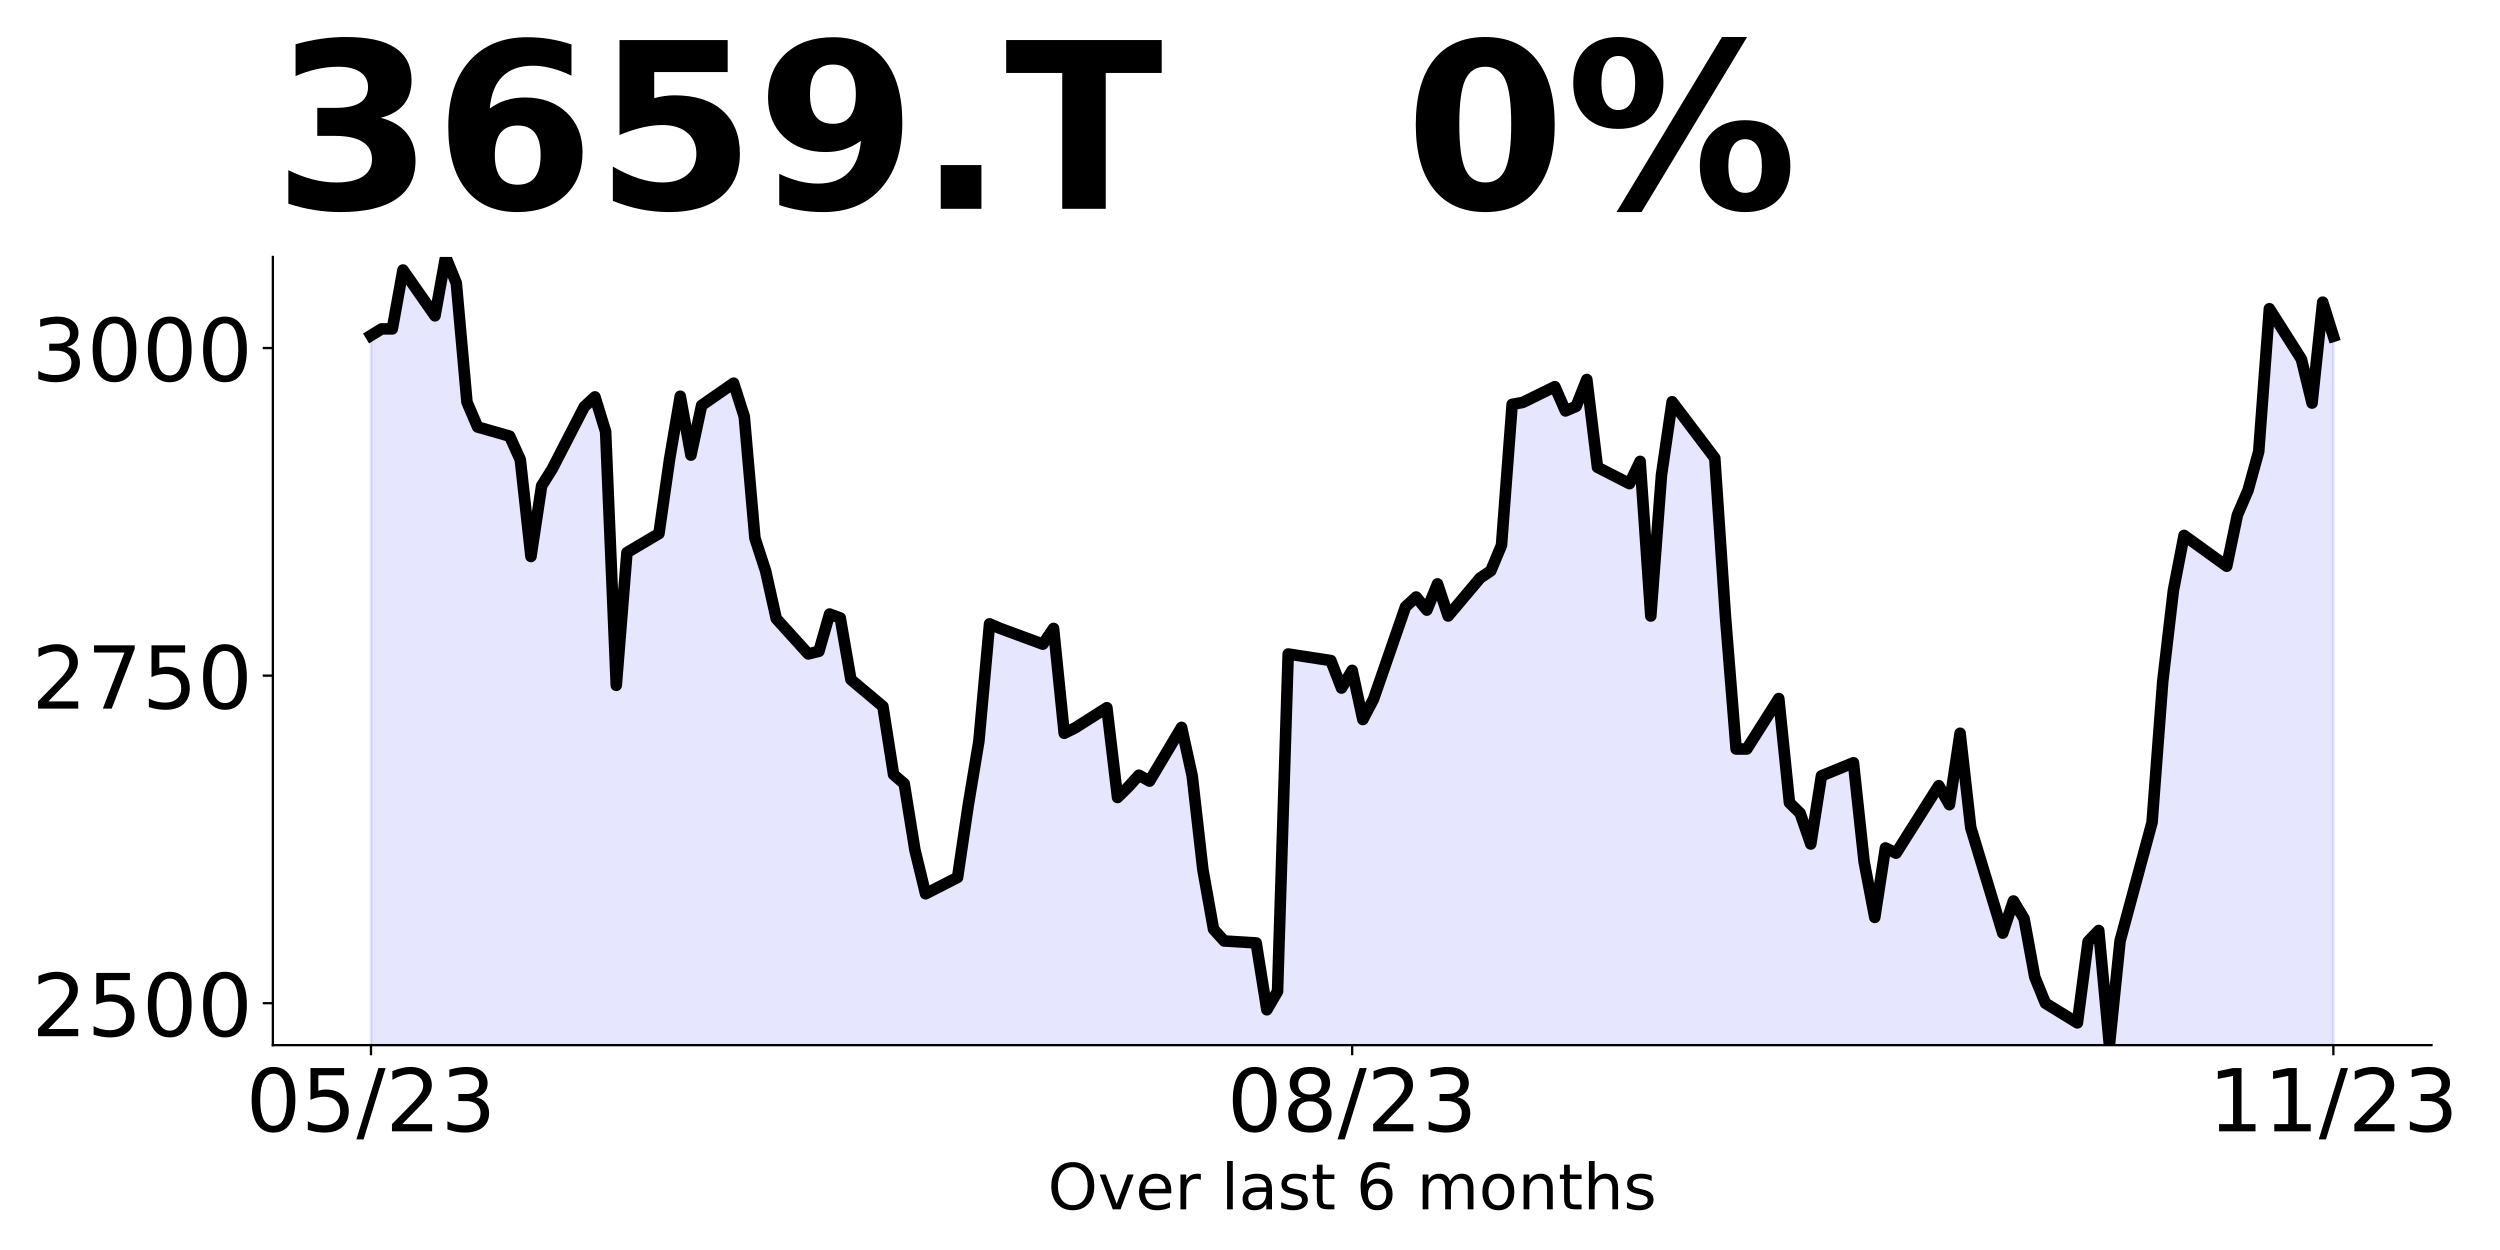
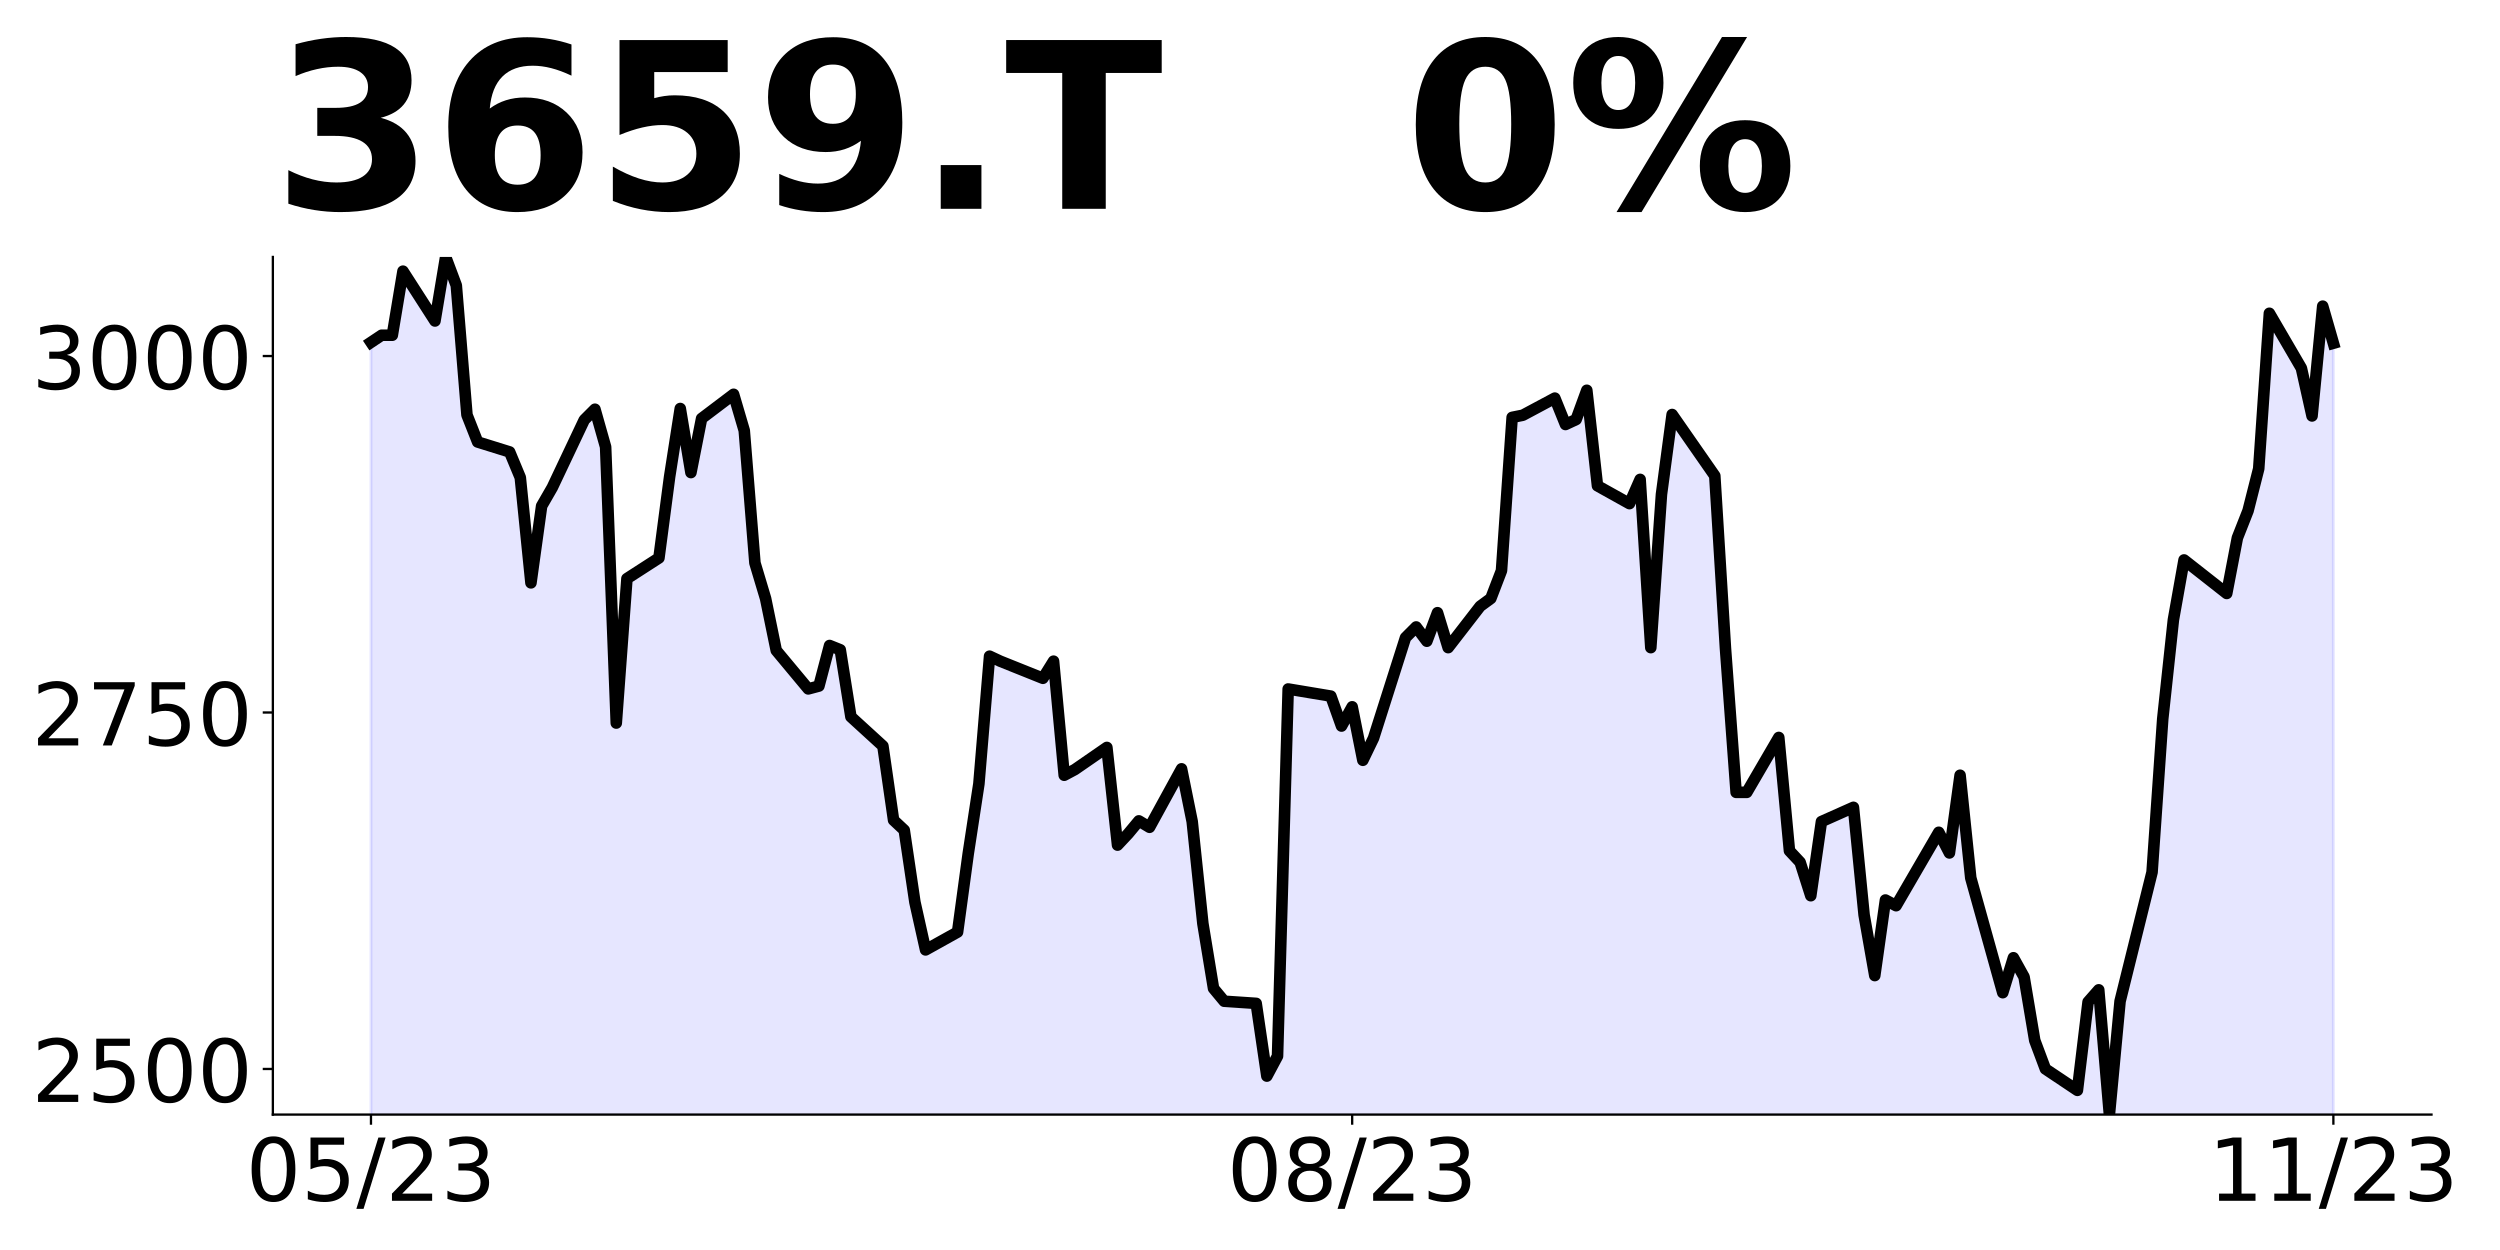
<svg xmlns="http://www.w3.org/2000/svg" xmlns:xlink="http://www.w3.org/1999/xlink" height="432pt" version="1.1" viewBox="0 0 864 432" width="864pt">
  <defs>
    <style type="text/css">
*{stroke-linecap:butt;stroke-linejoin:round;}
  </style>
  </defs>
  <g id="figure_1">
    <g id="patch_1">
      <path d="M 0 432  L 864 432  L 864 0  L 0 0  z " style="fill:none;" />
    </g>
    <g id="axes_1">
      <g id="patch_2">
-         <path d="M 94.3 361.2  L 840.324 361.2  L 840.324 88.8  L 94.3 88.8  z " style="fill:none;" />
+         <path d="M 94.3 385.2  L 840.324 385.2  L 840.324 88.8  L 94.3 88.8  z " style="fill:none;" />
      </g>
      <g id="PolyCollection_1">
-         <path clip-path="url(#p3d95341cd0)" d="M 128.21 1478.854  L 128.21 115.923  L 131.896 113.663  L 135.582 113.663  L 139.268 93.321  L 150.326 109.142  L 154.011 88.8  L 157.697 97.841  L 161.383 138.978  L 165.069 147.567  L 176.127 150.731  L 179.813 158.868  L 183.499 192.32  L 187.184 167.909  L 190.87 162.032  L 201.928 140.56  L 205.614 137.169  L 209.3 149.149  L 212.986 236.846  L 216.672 190.963  L 227.729 184.409  L 231.415 158.642  L 235.101 136.943  L 238.787 157.286  L 242.473 140.108  L 253.53 132.423  L 257.216 143.95  L 260.902 185.991  L 264.588 197.292  L 268.274 213.792  L 279.332 225.997  L 283.017 225.093  L 286.703 212.21  L 290.389 213.568  L 294.075 234.853  L 305.133 244.136  L 308.819 267.685  L 312.505 270.855  L 316.19 293.724  L 319.876 308.895  L 330.934 303.234  L 334.62 278.327  L 338.306 256.137  L 341.992 215.606  L 345.678 217.191  L 360.421 222.625  L 364.107 217.191  L 367.793 253.42  L 371.479 251.608  L 382.536 244.589  L 386.222 275.61  L 389.908 271.987  L 393.594 267.911  L 397.28 269.949  L 408.338 251.382  L 412.024 268.138  L 415.709 300.517  L 419.395 321.122  L 423.081 325.198  L 434.139 325.877  L 437.825 348.973  L 441.511 342.633  L 445.197 226.022  L 459.94 228.286  L 463.626 237.796  L 467.312 231.683  L 470.998 248.665  L 474.684 241.645  L 485.741 209.719  L 489.427 206.323  L 493.113 210.851  L 496.799 201.794  L 500.485 212.889  L 511.543 199.756  L 515.228 197.265  L 518.914 188.435  L 522.6 139.752  L 526.286 139.073  L 537.344 133.639  L 541.03 142.017  L 544.716 140.432  L 548.401 131.148  L 552.087 161.49  L 563.145 167.15  L 566.831 159.452  L 570.517 212.889  L 574.203 164.207  L 577.889 138.847  L 592.632 158.32  L 596.318 213.115  L 600.004 258.854  L 603.69 258.854  L 614.747 241.419  L 618.433 277.421  L 622.119 281.044  L 625.805 291.686  L 629.491 268.138  L 640.549 263.609  L 644.235 297.8  L 647.92 317.046  L 651.606 293.045  L 655.292 294.856  L 670.036 271.534  L 673.722 278.101  L 677.408 253.42  L 681.093 286.026  L 692.151 322.481  L 695.837 311.386  L 699.523 317.499  L 703.209 337.651  L 706.895 346.709  L 717.952 353.501  L 721.638 325.424  L 725.324 321.575  L 729.01 361.2  L 732.696 325.198  L 743.754 284.214  L 747.439 235.532  L 751.125 204.058  L 754.811 185.038  L 769.555 195.68  L 773.241 178.019  L 776.927 169.415  L 780.612 156.055  L 784.298 106.694  L 795.356 124.129  L 799.042 139.3  L 802.728 104.429  L 806.414 116.204  L 806.414 1478.854  L 806.414 1478.854  L 802.728 1478.854  L 799.042 1478.854  L 795.356 1478.854  L 784.298 1478.854  L 780.612 1478.854  L 776.927 1478.854  L 773.241 1478.854  L 769.555 1478.854  L 754.811 1478.854  L 751.125 1478.854  L 747.439 1478.854  L 743.754 1478.854  L 732.696 1478.854  L 729.01 1478.854  L 725.324 1478.854  L 721.638 1478.854  L 717.952 1478.854  L 706.895 1478.854  L 703.209 1478.854  L 699.523 1478.854  L 695.837 1478.854  L 692.151 1478.854  L 681.093 1478.854  L 677.408 1478.854  L 673.722 1478.854  L 670.036 1478.854  L 655.292 1478.854  L 651.606 1478.854  L 647.92 1478.854  L 644.235 1478.854  L 640.549 1478.854  L 629.491 1478.854  L 625.805 1478.854  L 622.119 1478.854  L 618.433 1478.854  L 614.747 1478.854  L 603.69 1478.854  L 600.004 1478.854  L 596.318 1478.854  L 592.632 1478.854  L 577.889 1478.854  L 574.203 1478.854  L 570.517 1478.854  L 566.831 1478.854  L 563.145 1478.854  L 552.087 1478.854  L 548.401 1478.854  L 544.716 1478.854  L 541.03 1478.854  L 537.344 1478.854  L 526.286 1478.854  L 522.6 1478.854  L 518.914 1478.854  L 515.228 1478.854  L 511.543 1478.854  L 500.485 1478.854  L 496.799 1478.854  L 493.113 1478.854  L 489.427 1478.854  L 485.741 1478.854  L 474.684 1478.854  L 470.998 1478.854  L 467.312 1478.854  L 463.626 1478.854  L 459.94 1478.854  L 445.197 1478.854  L 441.511 1478.854  L 437.825 1478.854  L 434.139 1478.854  L 423.081 1478.854  L 419.395 1478.854  L 415.709 1478.854  L 412.024 1478.854  L 408.338 1478.854  L 397.28 1478.854  L 393.594 1478.854  L 389.908 1478.854  L 386.222 1478.854  L 382.536 1478.854  L 371.479 1478.854  L 367.793 1478.854  L 364.107 1478.854  L 360.421 1478.854  L 345.678 1478.854  L 341.992 1478.854  L 338.306 1478.854  L 334.62 1478.854  L 330.934 1478.854  L 319.876 1478.854  L 316.19 1478.854  L 312.505 1478.854  L 308.819 1478.854  L 305.133 1478.854  L 294.075 1478.854  L 290.389 1478.854  L 286.703 1478.854  L 283.017 1478.854  L 279.332 1478.854  L 268.274 1478.854  L 264.588 1478.854  L 260.902 1478.854  L 257.216 1478.854  L 253.53 1478.854  L 242.473 1478.854  L 238.787 1478.854  L 235.101 1478.854  L 231.415 1478.854  L 227.729 1478.854  L 216.672 1478.854  L 212.986 1478.854  L 209.3 1478.854  L 205.614 1478.854  L 201.928 1478.854  L 190.87 1478.854  L 187.184 1478.854  L 183.499 1478.854  L 179.813 1478.854  L 176.127 1478.854  L 165.069 1478.854  L 161.383 1478.854  L 157.697 1478.854  L 154.011 1478.854  L 150.326 1478.854  L 139.268 1478.854  L 135.582 1478.854  L 131.896 1478.854  L 128.21 1478.854  z " style="fill:#0000ff;fill-opacity:0.1;stroke:#0000ff;stroke-opacity:0.1;" />
+         <path clip-path="url(#pf4537c1109)" d="M 128.21 1601.325  L 128.21 118.313  L 131.896 115.853  L 135.582 115.853  L 139.268 93.719  L 150.326 110.935  L 154.011 88.8  L 157.697 98.638  L 161.383 143.399  L 165.069 152.744  L 176.127 156.187  L 179.813 165.041  L 183.499 201.44  L 187.184 174.879  L 190.87 168.484  L 201.928 145.12  L 205.614 141.431  L 209.3 154.466  L 212.986 249.89  L 216.672 199.965  L 227.729 192.832  L 231.415 164.795  L 235.101 141.185  L 238.787 163.32  L 242.473 144.628  L 253.53 136.266  L 257.216 148.809  L 260.902 194.554  L 264.588 206.851  L 268.274 224.804  L 279.332 238.085  L 283.017 237.101  L 286.703 223.083  L 290.389 224.561  L 294.075 247.721  L 305.133 257.822  L 308.819 283.446  L 312.505 286.895  L 316.19 311.779  L 319.876 328.287  L 330.934 322.127  L 334.62 295.025  L 338.306 270.88  L 341.992 226.778  L 345.678 228.503  L 360.421 234.416  L 364.107 228.503  L 367.793 267.924  L 371.479 265.953  L 382.536 258.315  L 386.222 292.069  L 389.908 288.127  L 393.594 283.692  L 397.28 285.909  L 408.338 265.706  L 412.024 283.938  L 415.709 319.17  L 419.395 341.591  L 423.081 346.026  L 434.139 346.765  L 437.825 371.896  L 441.511 364.997  L 445.197 238.112  L 459.94 240.576  L 463.626 250.924  L 467.312 244.271  L 470.998 262.75  L 474.684 255.112  L 485.741 220.373  L 489.427 216.677  L 493.113 221.605  L 496.799 211.749  L 500.485 223.822  L 511.543 209.532  L 515.228 206.822  L 518.914 197.213  L 522.6 144.242  L 526.286 143.502  L 537.344 137.589  L 541.03 146.705  L 544.716 144.981  L 548.401 134.879  L 552.087 167.894  L 563.145 174.053  L 566.831 165.677  L 570.517 223.822  L 574.203 170.85  L 577.889 143.256  L 592.632 164.445  L 596.318 224.068  L 600.004 273.837  L 603.69 273.837  L 614.747 254.866  L 618.433 294.04  L 622.119 297.982  L 625.805 309.562  L 629.491 283.938  L 640.549 279.011  L 644.235 316.214  L 647.92 337.156  L 651.606 311.04  L 655.292 313.011  L 670.036 287.634  L 673.722 294.779  L 677.408 267.924  L 681.093 303.402  L 692.151 343.069  L 695.837 330.997  L 699.523 337.649  L 703.209 359.577  L 706.895 369.432  L 717.952 376.823  L 721.638 346.272  L 725.324 342.084  L 729.01 385.2  L 732.696 346.026  L 743.754 301.431  L 747.439 248.46  L 751.125 214.213  L 754.811 193.517  L 769.555 205.097  L 773.241 185.88  L 776.927 176.517  L 780.612 161.981  L 784.298 108.27  L 795.356 127.241  L 799.042 143.749  L 802.728 105.807  L 806.414 118.618  L 806.414 1601.325  L 806.414 1601.325  L 802.728 1601.325  L 799.042 1601.325  L 795.356 1601.325  L 784.298 1601.325  L 780.612 1601.325  L 776.927 1601.325  L 773.241 1601.325  L 769.555 1601.325  L 754.811 1601.325  L 751.125 1601.325  L 747.439 1601.325  L 743.754 1601.325  L 732.696 1601.325  L 729.01 1601.325  L 725.324 1601.325  L 721.638 1601.325  L 717.952 1601.325  L 706.895 1601.325  L 703.209 1601.325  L 699.523 1601.325  L 695.837 1601.325  L 692.151 1601.325  L 681.093 1601.325  L 677.408 1601.325  L 673.722 1601.325  L 670.036 1601.325  L 655.292 1601.325  L 651.606 1601.325  L 647.92 1601.325  L 644.235 1601.325  L 640.549 1601.325  L 629.491 1601.325  L 625.805 1601.325  L 622.119 1601.325  L 618.433 1601.325  L 614.747 1601.325  L 603.69 1601.325  L 600.004 1601.325  L 596.318 1601.325  L 592.632 1601.325  L 577.889 1601.325  L 574.203 1601.325  L 570.517 1601.325  L 566.831 1601.325  L 563.145 1601.325  L 552.087 1601.325  L 548.401 1601.325  L 544.716 1601.325  L 541.03 1601.325  L 537.344 1601.325  L 526.286 1601.325  L 522.6 1601.325  L 518.914 1601.325  L 515.228 1601.325  L 511.543 1601.325  L 500.485 1601.325  L 496.799 1601.325  L 493.113 1601.325  L 489.427 1601.325  L 485.741 1601.325  L 474.684 1601.325  L 470.998 1601.325  L 467.312 1601.325  L 463.626 1601.325  L 459.94 1601.325  L 445.197 1601.325  L 441.511 1601.325  L 437.825 1601.325  L 434.139 1601.325  L 423.081 1601.325  L 419.395 1601.325  L 415.709 1601.325  L 412.024 1601.325  L 408.338 1601.325  L 397.28 1601.325  L 393.594 1601.325  L 389.908 1601.325  L 386.222 1601.325  L 382.536 1601.325  L 371.479 1601.325  L 367.793 1601.325  L 364.107 1601.325  L 360.421 1601.325  L 345.678 1601.325  L 341.992 1601.325  L 338.306 1601.325  L 334.62 1601.325  L 330.934 1601.325  L 319.876 1601.325  L 316.19 1601.325  L 312.505 1601.325  L 308.819 1601.325  L 305.133 1601.325  L 294.075 1601.325  L 290.389 1601.325  L 286.703 1601.325  L 283.017 1601.325  L 279.332 1601.325  L 268.274 1601.325  L 264.588 1601.325  L 260.902 1601.325  L 257.216 1601.325  L 253.53 1601.325  L 242.473 1601.325  L 238.787 1601.325  L 235.101 1601.325  L 231.415 1601.325  L 227.729 1601.325  L 216.672 1601.325  L 212.986 1601.325  L 209.3 1601.325  L 205.614 1601.325  L 201.928 1601.325  L 190.87 1601.325  L 187.184 1601.325  L 183.499 1601.325  L 179.813 1601.325  L 176.127 1601.325  L 165.069 1601.325  L 161.383 1601.325  L 157.697 1601.325  L 154.011 1601.325  L 150.326 1601.325  L 139.268 1601.325  L 135.582 1601.325  L 131.896 1601.325  L 128.21 1601.325  z " style="fill:#0000ff;fill-opacity:0.1;stroke:#0000ff;stroke-opacity:0.1;" />
      </g>
      <g id="matplotlib.axis_1">
        <g id="xtick_1">
          <g id="line2d_1">
            <defs>
-               <path d="M 0 0  L 0 3.5  " id="m1c10819647" style="stroke:#000000;stroke-width:0.8;" />
+               <path d="M 0 0  L 0 3.5  " id="m9d2119309e" style="stroke:#000000;stroke-width:0.8;" />
            </defs>
            <g>
-               <use style="stroke:#000000;stroke-width:0.8;" x="128.21" xlink:href="#m1c10819647" y="361.2" />
+               <use style="stroke:#000000;stroke-width:0.8;" x="128.21" xlink:href="#m9d2119309e" y="385.2" />
            </g>
          </g>
          <g id="text_1">
            <defs>
              <path d="M 31.781 66.406  Q 24.172 66.406 20.328 58.906  Q 16.5 51.422 16.5 36.375  Q 16.5 21.391 20.328 13.891  Q 24.172 6.391 31.781 6.391  Q 39.453 6.391 43.281 13.891  Q 47.125 21.391 47.125 36.375  Q 47.125 51.422 43.281 58.906  Q 39.453 66.406 31.781 66.406  z M 31.781 74.219  Q 44.047 74.219 50.516 64.516  Q 56.984 54.828 56.984 36.375  Q 56.984 17.969 50.516 8.266  Q 44.047 -1.422 31.781 -1.422  Q 19.531 -1.422 13.062 8.266  Q 6.594 17.969 6.594 36.375  Q 6.594 54.828 13.062 64.516  Q 19.531 74.219 31.781 74.219  z " id="DejaVuSans-48" />
              <path d="M 10.797 72.906  L 49.516 72.906  L 49.516 64.594  L 19.828 64.594  L 19.828 46.734  Q 21.969 47.469 24.109 47.828  Q 26.266 48.188 28.422 48.188  Q 40.625 48.188 47.75 41.5  Q 54.891 34.812 54.891 23.391  Q 54.891 11.625 47.562 5.094  Q 40.234 -1.422 26.906 -1.422  Q 22.312 -1.422 17.547 -0.641  Q 12.797 0.141 7.719 1.703  L 7.719 11.625  Q 12.109 9.234 16.797 8.062  Q 21.484 6.891 26.703 6.891  Q 35.156 6.891 40.078 11.328  Q 45.016 15.766 45.016 23.391  Q 45.016 31 40.078 35.438  Q 35.156 39.891 26.703 39.891  Q 22.75 39.891 18.812 39.016  Q 14.891 38.141 10.797 36.281  z " id="DejaVuSans-53" />
              <path d="M 25.391 72.906  L 33.688 72.906  L 8.297 -9.281  L 0 -9.281  z " id="DejaVuSans-47" />
              <path d="M 19.188 8.297  L 53.609 8.297  L 53.609 0  L 7.328 0  L 7.328 8.297  Q 12.938 14.109 22.625 23.891  Q 32.328 33.688 34.812 36.531  Q 39.547 41.844 41.422 45.531  Q 43.312 49.219 43.312 52.781  Q 43.312 58.594 39.234 62.25  Q 35.156 65.922 28.609 65.922  Q 23.969 65.922 18.812 64.312  Q 13.672 62.703 7.812 59.422  L 7.812 69.391  Q 13.766 71.781 18.938 73  Q 24.125 74.219 28.422 74.219  Q 39.75 74.219 46.484 68.547  Q 53.219 62.891 53.219 53.422  Q 53.219 48.922 51.531 44.891  Q 49.859 40.875 45.406 35.406  Q 44.188 33.984 37.641 27.219  Q 31.109 20.453 19.188 8.297  z " id="DejaVuSans-50" />
              <path d="M 40.578 39.312  Q 47.656 37.797 51.625 33  Q 55.609 28.219 55.609 21.188  Q 55.609 10.406 48.188 4.484  Q 40.766 -1.422 27.094 -1.422  Q 22.516 -1.422 17.656 -0.516  Q 12.797 0.391 7.625 2.203  L 7.625 11.719  Q 11.719 9.328 16.594 8.109  Q 21.484 6.891 26.812 6.891  Q 36.078 6.891 40.938 10.547  Q 45.797 14.203 45.797 21.188  Q 45.797 27.641 41.281 31.266  Q 36.766 34.906 28.719 34.906  L 20.219 34.906  L 20.219 43.016  L 29.109 43.016  Q 36.375 43.016 40.234 45.922  Q 44.094 48.828 44.094 54.297  Q 44.094 59.906 40.109 62.906  Q 36.141 65.922 28.719 65.922  Q 24.656 65.922 20.016 65.031  Q 15.375 64.156 9.812 62.312  L 9.812 71.094  Q 15.438 72.656 20.344 73.438  Q 25.25 74.219 29.594 74.219  Q 40.828 74.219 47.359 69.109  Q 53.906 64.016 53.906 55.328  Q 53.906 49.266 50.438 45.094  Q 46.969 40.922 40.578 39.312  z " id="DejaVuSans-51" />
            </defs>
-             <g transform="translate(84.98205 390.9953)scale(0.3 -0.3)">
+             <g transform="translate(84.98205 414.9953)scale(0.3 -0.3)">
              <use xlink:href="#DejaVuSans-48" />
              <use x="63.623" xlink:href="#DejaVuSans-53" />
              <use x="127.246" xlink:href="#DejaVuSans-47" />
              <use x="160.938" xlink:href="#DejaVuSans-50" />
              <use x="224.561" xlink:href="#DejaVuSans-51" />
            </g>
          </g>
        </g>
        <g id="xtick_2">
          <g id="line2d_2">
            <g>
-               <use style="stroke:#000000;stroke-width:0.8;" x="467.312" xlink:href="#m1c10819647" y="361.2" />
+               <use style="stroke:#000000;stroke-width:0.8;" x="467.312" xlink:href="#m9d2119309e" y="385.2" />
            </g>
          </g>
          <g id="text_2">
            <defs>
              <path d="M 31.781 34.625  Q 24.75 34.625 20.719 30.859  Q 16.703 27.094 16.703 20.516  Q 16.703 13.922 20.719 10.156  Q 24.75 6.391 31.781 6.391  Q 38.812 6.391 42.859 10.172  Q 46.922 13.969 46.922 20.516  Q 46.922 27.094 42.891 30.859  Q 38.875 34.625 31.781 34.625  z M 21.922 38.812  Q 15.578 40.375 12.031 44.719  Q 8.5 49.078 8.5 55.328  Q 8.5 64.062 14.719 69.141  Q 20.953 74.219 31.781 74.219  Q 42.672 74.219 48.875 69.141  Q 55.078 64.062 55.078 55.328  Q 55.078 49.078 51.531 44.719  Q 48 40.375 41.703 38.812  Q 48.828 37.156 52.797 32.312  Q 56.781 27.484 56.781 20.516  Q 56.781 9.906 50.312 4.234  Q 43.844 -1.422 31.781 -1.422  Q 19.734 -1.422 13.25 4.234  Q 6.781 9.906 6.781 20.516  Q 6.781 27.484 10.781 32.312  Q 14.797 37.156 21.922 38.812  z M 18.312 54.391  Q 18.312 48.734 21.844 45.562  Q 25.391 42.391 31.781 42.391  Q 38.141 42.391 41.719 45.562  Q 45.312 48.734 45.312 54.391  Q 45.312 60.062 41.719 63.234  Q 38.141 66.406 31.781 66.406  Q 25.391 66.406 21.844 63.234  Q 18.312 60.062 18.312 54.391  z " id="DejaVuSans-56" />
            </defs>
-             <g transform="translate(424.0838 390.9953)scale(0.3 -0.3)">
+             <g transform="translate(424.0838 414.9953)scale(0.3 -0.3)">
              <use xlink:href="#DejaVuSans-48" />
              <use x="63.623" xlink:href="#DejaVuSans-56" />
              <use x="127.246" xlink:href="#DejaVuSans-47" />
              <use x="160.938" xlink:href="#DejaVuSans-50" />
              <use x="224.561" xlink:href="#DejaVuSans-51" />
            </g>
          </g>
        </g>
        <g id="xtick_3">
          <g id="line2d_3">
            <g>
-               <use style="stroke:#000000;stroke-width:0.8;" x="806.414" xlink:href="#m1c10819647" y="361.2" />
+               <use style="stroke:#000000;stroke-width:0.8;" x="806.414" xlink:href="#m9d2119309e" y="385.2" />
            </g>
          </g>
          <g id="text_3">
            <defs>
              <path d="M 12.406 8.297  L 28.516 8.297  L 28.516 63.922  L 10.984 60.406  L 10.984 69.391  L 28.422 72.906  L 38.281 72.906  L 38.281 8.297  L 54.391 8.297  L 54.391 0  L 12.406 0  z " id="DejaVuSans-49" />
            </defs>
-             <g transform="translate(763.1856 390.9953)scale(0.3 -0.3)">
+             <g transform="translate(763.1856 414.9953)scale(0.3 -0.3)">
              <use xlink:href="#DejaVuSans-49" />
              <use x="63.623" xlink:href="#DejaVuSans-49" />
              <use x="127.246" xlink:href="#DejaVuSans-47" />
              <use x="160.938" xlink:href="#DejaVuSans-50" />
              <use x="224.561" xlink:href="#DejaVuSans-51" />
            </g>
          </g>
        </g>
-         <g id="text_4">
-           <defs>
-             <path d="M 39.406 66.219  Q 28.656 66.219 22.328 58.203  Q 16.016 50.203 16.016 36.375  Q 16.016 22.609 22.328 14.594  Q 28.656 6.594 39.406 6.594  Q 50.141 6.594 56.422 14.594  Q 62.703 22.609 62.703 36.375  Q 62.703 50.203 56.422 58.203  Q 50.141 66.219 39.406 66.219  z M 39.406 74.219  Q 54.734 74.219 63.906 63.938  Q 73.094 53.656 73.094 36.375  Q 73.094 19.141 63.906 8.859  Q 54.734 -1.422 39.406 -1.422  Q 24.031 -1.422 14.812 8.828  Q 5.609 19.094 5.609 36.375  Q 5.609 53.656 14.812 63.938  Q 24.031 74.219 39.406 74.219  z " id="DejaVuSans-79" />
-             <path d="M 2.984 54.688  L 12.5 54.688  L 29.594 8.797  L 46.688 54.688  L 56.203 54.688  L 35.688 0  L 23.484 0  z " id="DejaVuSans-118" />
-             <path d="M 56.203 29.594  L 56.203 25.203  L 14.891 25.203  Q 15.484 15.922 20.484 11.062  Q 25.484 6.203 34.422 6.203  Q 39.594 6.203 44.453 7.469  Q 49.312 8.734 54.109 11.281  L 54.109 2.781  Q 49.266 0.734 44.188 -0.344  Q 39.109 -1.422 33.891 -1.422  Q 20.797 -1.422 13.156 6.188  Q 5.516 13.812 5.516 26.812  Q 5.516 40.234 12.766 48.109  Q 20.016 56 32.328 56  Q 43.359 56 49.781 48.891  Q 56.203 41.797 56.203 29.594  z M 47.219 32.234  Q 47.125 39.594 43.094 43.984  Q 39.062 48.391 32.422 48.391  Q 24.906 48.391 20.391 44.141  Q 15.875 39.891 15.188 32.172  z " id="DejaVuSans-101" />
-             <path d="M 41.109 46.297  Q 39.594 47.172 37.812 47.578  Q 36.031 48 33.891 48  Q 26.266 48 22.188 43.047  Q 18.109 38.094 18.109 28.812  L 18.109 0  L 9.078 0  L 9.078 54.688  L 18.109 54.688  L 18.109 46.188  Q 20.953 51.172 25.484 53.578  Q 30.031 56 36.531 56  Q 37.453 56 38.578 55.875  Q 39.703 55.766 41.062 55.516  z " id="DejaVuSans-114" />
-             <path id="DejaVuSans-32" />
-             <path d="M 9.422 75.984  L 18.406 75.984  L 18.406 0  L 9.422 0  z " id="DejaVuSans-108" />
-             <path d="M 34.281 27.484  Q 23.391 27.484 19.188 25  Q 14.984 22.516 14.984 16.5  Q 14.984 11.719 18.141 8.906  Q 21.297 6.109 26.703 6.109  Q 34.188 6.109 38.703 11.406  Q 43.219 16.703 43.219 25.484  L 43.219 27.484  z M 52.203 31.203  L 52.203 0  L 43.219 0  L 43.219 8.297  Q 40.141 3.328 35.547 0.953  Q 30.953 -1.422 24.312 -1.422  Q 15.922 -1.422 10.953 3.297  Q 6 8.016 6 15.922  Q 6 25.141 12.172 29.828  Q 18.359 34.516 30.609 34.516  L 43.219 34.516  L 43.219 35.406  Q 43.219 41.609 39.141 45  Q 35.062 48.391 27.688 48.391  Q 23 48.391 18.547 47.266  Q 14.109 46.141 10.016 43.891  L 10.016 52.203  Q 14.938 54.109 19.578 55.047  Q 24.219 56 28.609 56  Q 40.484 56 46.344 49.844  Q 52.203 43.703 52.203 31.203  z " id="DejaVuSans-97" />
-             <path d="M 44.281 53.078  L 44.281 44.578  Q 40.484 46.531 36.375 47.5  Q 32.281 48.484 27.875 48.484  Q 21.188 48.484 17.844 46.438  Q 14.5 44.391 14.5 40.281  Q 14.5 37.156 16.891 35.375  Q 19.281 33.594 26.516 31.984  L 29.594 31.297  Q 39.156 29.25 43.188 25.516  Q 47.219 21.781 47.219 15.094  Q 47.219 7.469 41.188 3.016  Q 35.156 -1.422 24.609 -1.422  Q 20.219 -1.422 15.453 -0.562  Q 10.688 0.297 5.422 2  L 5.422 11.281  Q 10.406 8.688 15.234 7.391  Q 20.062 6.109 24.812 6.109  Q 31.156 6.109 34.562 8.281  Q 37.984 10.453 37.984 14.406  Q 37.984 18.062 35.516 20.016  Q 33.062 21.969 24.703 23.781  L 21.578 24.516  Q 13.234 26.266 9.516 29.906  Q 5.812 33.547 5.812 39.891  Q 5.812 47.609 11.281 51.797  Q 16.75 56 26.812 56  Q 31.781 56 36.172 55.266  Q 40.578 54.547 44.281 53.078  z " id="DejaVuSans-115" />
-             <path d="M 18.312 70.219  L 18.312 54.688  L 36.812 54.688  L 36.812 47.703  L 18.312 47.703  L 18.312 18.016  Q 18.312 11.328 20.141 9.422  Q 21.969 7.516 27.594 7.516  L 36.812 7.516  L 36.812 0  L 27.594 0  Q 17.188 0 13.234 3.875  Q 9.281 7.766 9.281 18.016  L 9.281 47.703  L 2.688 47.703  L 2.688 54.688  L 9.281 54.688  L 9.281 70.219  z " id="DejaVuSans-116" />
-             <path d="M 33.016 40.375  Q 26.375 40.375 22.484 35.828  Q 18.609 31.297 18.609 23.391  Q 18.609 15.531 22.484 10.953  Q 26.375 6.391 33.016 6.391  Q 39.656 6.391 43.531 10.953  Q 47.406 15.531 47.406 23.391  Q 47.406 31.297 43.531 35.828  Q 39.656 40.375 33.016 40.375  z M 52.594 71.297  L 52.594 62.312  Q 48.875 64.062 45.094 64.984  Q 41.312 65.922 37.594 65.922  Q 27.828 65.922 22.672 59.328  Q 17.531 52.734 16.797 39.406  Q 19.672 43.656 24.016 45.922  Q 28.375 48.188 33.594 48.188  Q 44.578 48.188 50.953 41.516  Q 57.328 34.859 57.328 23.391  Q 57.328 12.156 50.688 5.359  Q 44.047 -1.422 33.016 -1.422  Q 20.359 -1.422 13.672 8.266  Q 6.984 17.969 6.984 36.375  Q 6.984 53.656 15.188 63.938  Q 23.391 74.219 37.203 74.219  Q 40.922 74.219 44.703 73.484  Q 48.484 72.75 52.594 71.297  z " id="DejaVuSans-54" />
-             <path d="M 52 44.188  Q 55.375 50.25 60.062 53.125  Q 64.75 56 71.094 56  Q 79.641 56 84.281 50.016  Q 88.922 44.047 88.922 33.016  L 88.922 0  L 79.891 0  L 79.891 32.719  Q 79.891 40.578 77.094 44.375  Q 74.312 48.188 68.609 48.188  Q 61.625 48.188 57.562 43.547  Q 53.516 38.922 53.516 30.906  L 53.516 0  L 44.484 0  L 44.484 32.719  Q 44.484 40.625 41.703 44.406  Q 38.922 48.188 33.109 48.188  Q 26.219 48.188 22.156 43.531  Q 18.109 38.875 18.109 30.906  L 18.109 0  L 9.078 0  L 9.078 54.688  L 18.109 54.688  L 18.109 46.188  Q 21.188 51.219 25.484 53.609  Q 29.781 56 35.688 56  Q 41.656 56 45.828 52.969  Q 50 49.953 52 44.188  z " id="DejaVuSans-109" />
-             <path d="M 30.609 48.391  Q 23.391 48.391 19.188 42.75  Q 14.984 37.109 14.984 27.297  Q 14.984 17.484 19.156 11.844  Q 23.344 6.203 30.609 6.203  Q 37.797 6.203 41.984 11.859  Q 46.188 17.531 46.188 27.297  Q 46.188 37.016 41.984 42.703  Q 37.797 48.391 30.609 48.391  z M 30.609 56  Q 42.328 56 49.016 48.375  Q 55.719 40.766 55.719 27.297  Q 55.719 13.875 49.016 6.219  Q 42.328 -1.422 30.609 -1.422  Q 18.844 -1.422 12.172 6.219  Q 5.516 13.875 5.516 27.297  Q 5.516 40.766 12.172 48.375  Q 18.844 56 30.609 56  z " id="DejaVuSans-111" />
-             <path d="M 54.891 33.016  L 54.891 0  L 45.906 0  L 45.906 32.719  Q 45.906 40.484 42.875 44.328  Q 39.844 48.188 33.797 48.188  Q 26.516 48.188 22.312 43.547  Q 18.109 38.922 18.109 30.906  L 18.109 0  L 9.078 0  L 9.078 54.688  L 18.109 54.688  L 18.109 46.188  Q 21.344 51.125 25.703 53.562  Q 30.078 56 35.797 56  Q 45.219 56 50.047 50.172  Q 54.891 44.344 54.891 33.016  z " id="DejaVuSans-110" />
-             <path d="M 54.891 33.016  L 54.891 0  L 45.906 0  L 45.906 32.719  Q 45.906 40.484 42.875 44.328  Q 39.844 48.188 33.797 48.188  Q 26.516 48.188 22.312 43.547  Q 18.109 38.922 18.109 30.906  L 18.109 0  L 9.078 0  L 9.078 75.984  L 18.109 75.984  L 18.109 46.188  Q 21.344 51.125 25.703 53.562  Q 30.078 56 35.797 56  Q 45.219 56 50.047 50.172  Q 54.891 44.344 54.891 33.016  z " id="DejaVuSans-104" />
-           </defs>
-           <g transform="translate(362.0952 417.9509)scale(0.22 -0.22)">
-             <use xlink:href="#DejaVuSans-79" />
-             <use x="78.711" xlink:href="#DejaVuSans-118" />
-             <use x="137.891" xlink:href="#DejaVuSans-101" />
-             <use x="199.414" xlink:href="#DejaVuSans-114" />
-             <use x="240.527" xlink:href="#DejaVuSans-32" />
-             <use x="272.314" xlink:href="#DejaVuSans-108" />
-             <use x="300.098" xlink:href="#DejaVuSans-97" />
-             <use x="361.377" xlink:href="#DejaVuSans-115" />
-             <use x="413.477" xlink:href="#DejaVuSans-116" />
-             <use x="452.686" xlink:href="#DejaVuSans-32" />
-             <use x="484.473" xlink:href="#DejaVuSans-54" />
-             <use x="548.096" xlink:href="#DejaVuSans-32" />
-             <use x="579.883" xlink:href="#DejaVuSans-109" />
-             <use x="677.295" xlink:href="#DejaVuSans-111" />
-             <use x="738.477" xlink:href="#DejaVuSans-110" />
-             <use x="801.855" xlink:href="#DejaVuSans-116" />
-             <use x="841.064" xlink:href="#DejaVuSans-104" />
-             <use x="904.443" xlink:href="#DejaVuSans-115" />
-           </g>
-         </g>
      </g>
      <g id="matplotlib.axis_2">
        <g id="ytick_1">
          <g id="line2d_4">
            <defs>
-               <path d="M 0 0  L -3.5 0  " id="m7a71684503" style="stroke:#000000;stroke-width:0.8;" />
+               <path d="M 0 0  L -3.5 0  " id="m89e4df38c0" style="stroke:#000000;stroke-width:0.8;" />
            </defs>
            <g>
-               <use style="stroke:#000000;stroke-width:0.8;" x="94.3" xlink:href="#m7a71684503" y="346.709" />
+               <use style="stroke:#000000;stroke-width:0.8;" x="94.3" xlink:href="#m89e4df38c0" y="369.432" />
            </g>
          </g>
-           <g id="text_5">
-             <g transform="translate(10.95 358.1062)scale(0.3 -0.3)">
+           <g id="text_4">
+             <g transform="translate(10.95 380.8294)scale(0.3 -0.3)">
              <use xlink:href="#DejaVuSans-50" />
              <use x="63.623" xlink:href="#DejaVuSans-53" />
              <use x="127.246" xlink:href="#DejaVuSans-48" />
              <use x="190.869" xlink:href="#DejaVuSans-48" />
            </g>
          </g>
        </g>
        <g id="ytick_2">
          <g id="line2d_5">
            <g>
-               <use style="stroke:#000000;stroke-width:0.8;" x="94.3" xlink:href="#m7a71684503" y="233.494" />
+               <use style="stroke:#000000;stroke-width:0.8;" x="94.3" xlink:href="#m89e4df38c0" y="246.242" />
            </g>
          </g>
-           <g id="text_6">
+           <g id="text_5">
            <defs>
              <path d="M 8.203 72.906  L 55.078 72.906  L 55.078 68.703  L 28.609 0  L 18.312 0  L 43.219 64.594  L 8.203 64.594  z " id="DejaVuSans-55" />
            </defs>
-             <g transform="translate(10.95 244.8917)scale(0.3 -0.3)">
+             <g transform="translate(10.95 257.64)scale(0.3 -0.3)">
              <use xlink:href="#DejaVuSans-50" />
              <use x="63.623" xlink:href="#DejaVuSans-55" />
              <use x="127.246" xlink:href="#DejaVuSans-53" />
              <use x="190.869" xlink:href="#DejaVuSans-48" />
            </g>
          </g>
        </g>
        <g id="ytick_3">
          <g id="line2d_6">
            <g>
-               <use style="stroke:#000000;stroke-width:0.8;" x="94.3" xlink:href="#m7a71684503" y="120.279" />
+               <use style="stroke:#000000;stroke-width:0.8;" x="94.3" xlink:href="#m89e4df38c0" y="123.053" />
            </g>
          </g>
-           <g id="text_7">
-             <g transform="translate(10.95 131.6772)scale(0.3 -0.3)">
+           <g id="text_6">
+             <g transform="translate(10.95 134.4507)scale(0.3 -0.3)">
              <use xlink:href="#DejaVuSans-51" />
              <use x="63.623" xlink:href="#DejaVuSans-48" />
              <use x="127.246" xlink:href="#DejaVuSans-48" />
              <use x="190.869" xlink:href="#DejaVuSans-48" />
            </g>
          </g>
        </g>
      </g>
      <g id="line2d_7">
-         <path clip-path="url(#p3d95341cd0)" d="M 128.21 115.923  L 131.896 113.663  L 135.582 113.663  L 139.268 93.321  L 150.326 109.142  L 154.011 88.8  L 157.697 97.841  L 161.383 138.978  L 165.069 147.567  L 176.127 150.731  L 179.813 158.868  L 183.499 192.32  L 187.184 167.909  L 190.87 162.032  L 201.928 140.56  L 205.614 137.169  L 209.3 149.149  L 212.986 236.846  L 216.672 190.963  L 227.729 184.409  L 231.415 158.642  L 235.101 136.943  L 238.787 157.286  L 242.473 140.108  L 253.53 132.423  L 257.216 143.95  L 260.902 185.991  L 264.588 197.292  L 268.274 213.792  L 279.332 225.997  L 283.017 225.093  L 286.703 212.21  L 290.389 213.568  L 294.075 234.853  L 305.133 244.136  L 308.819 267.685  L 312.505 270.855  L 316.19 293.724  L 319.876 308.895  L 330.934 303.234  L 334.62 278.327  L 338.306 256.137  L 341.992 215.606  L 345.678 217.191  L 360.421 222.625  L 364.107 217.191  L 367.793 253.42  L 371.479 251.608  L 382.536 244.589  L 386.222 275.61  L 389.908 271.987  L 393.594 267.911  L 397.28 269.949  L 408.338 251.382  L 412.024 268.138  L 415.709 300.517  L 419.395 321.122  L 423.081 325.198  L 434.139 325.877  L 437.825 348.973  L 441.511 342.633  L 445.197 226.022  L 459.94 228.286  L 463.626 237.796  L 467.312 231.683  L 470.998 248.665  L 474.684 241.645  L 485.741 209.719  L 489.427 206.323  L 493.113 210.851  L 496.799 201.794  L 500.485 212.889  L 511.543 199.756  L 515.228 197.265  L 518.914 188.435  L 522.6 139.752  L 526.286 139.073  L 537.344 133.639  L 541.03 142.017  L 544.716 140.432  L 548.401 131.148  L 552.087 161.49  L 563.145 167.15  L 566.831 159.452  L 570.517 212.889  L 574.203 164.207  L 577.889 138.847  L 592.632 158.32  L 596.318 213.115  L 600.004 258.854  L 603.69 258.854  L 614.747 241.419  L 618.433 277.421  L 622.119 281.044  L 625.805 291.686  L 629.491 268.138  L 640.549 263.609  L 644.235 297.8  L 647.92 317.046  L 651.606 293.045  L 655.292 294.856  L 670.036 271.534  L 673.722 278.101  L 677.408 253.42  L 681.093 286.026  L 692.151 322.481  L 695.837 311.386  L 699.523 317.499  L 703.209 337.651  L 706.895 346.709  L 717.952 353.501  L 721.638 325.424  L 725.324 321.575  L 729.01 361.2  L 732.696 325.198  L 743.754 284.214  L 747.439 235.532  L 751.125 204.058  L 754.811 185.038  L 769.555 195.68  L 773.241 178.019  L 776.927 169.415  L 780.612 156.055  L 784.298 106.694  L 795.356 124.129  L 799.042 139.3  L 802.728 104.429  L 806.414 116.204  L 806.414 116.204  " style="fill:none;stroke:#000000;stroke-linecap:square;stroke-width:4;" />
+         <path clip-path="url(#pf4537c1109)" d="M 128.21 118.313  L 131.896 115.853  L 135.582 115.853  L 139.268 93.719  L 150.326 110.935  L 154.011 88.8  L 157.697 98.638  L 161.383 143.399  L 165.069 152.744  L 176.127 156.187  L 179.813 165.041  L 183.499 201.44  L 187.184 174.879  L 190.87 168.484  L 201.928 145.12  L 205.614 141.431  L 209.3 154.466  L 212.986 249.89  L 216.672 199.965  L 227.729 192.832  L 231.415 164.795  L 235.101 141.185  L 238.787 163.32  L 242.473 144.628  L 253.53 136.266  L 257.216 148.809  L 260.902 194.554  L 264.588 206.851  L 268.274 224.804  L 279.332 238.085  L 283.017 237.101  L 286.703 223.083  L 290.389 224.561  L 294.075 247.721  L 305.133 257.822  L 308.819 283.446  L 312.505 286.895  L 316.19 311.779  L 319.876 328.287  L 330.934 322.127  L 334.62 295.025  L 338.306 270.88  L 341.992 226.778  L 345.678 228.503  L 360.421 234.416  L 364.107 228.503  L 367.793 267.924  L 371.479 265.953  L 382.536 258.315  L 386.222 292.069  L 389.908 288.127  L 393.594 283.692  L 397.28 285.909  L 408.338 265.706  L 412.024 283.938  L 415.709 319.17  L 419.395 341.591  L 423.081 346.026  L 434.139 346.765  L 437.825 371.896  L 441.511 364.997  L 445.197 238.112  L 459.94 240.576  L 463.626 250.924  L 467.312 244.271  L 470.998 262.75  L 474.684 255.112  L 485.741 220.373  L 489.427 216.677  L 493.113 221.605  L 496.799 211.749  L 500.485 223.822  L 511.543 209.532  L 515.228 206.822  L 518.914 197.213  L 522.6 144.242  L 526.286 143.502  L 537.344 137.589  L 541.03 146.705  L 544.716 144.981  L 548.401 134.879  L 552.087 167.894  L 563.145 174.053  L 566.831 165.677  L 570.517 223.822  L 574.203 170.85  L 577.889 143.256  L 592.632 164.445  L 596.318 224.068  L 600.004 273.837  L 603.69 273.837  L 614.747 254.866  L 618.433 294.04  L 622.119 297.982  L 625.805 309.562  L 629.491 283.938  L 640.549 279.011  L 644.235 316.214  L 647.92 337.156  L 651.606 311.04  L 655.292 313.011  L 670.036 287.634  L 673.722 294.779  L 677.408 267.924  L 681.093 303.402  L 692.151 343.069  L 695.837 330.997  L 699.523 337.649  L 703.209 359.577  L 706.895 369.432  L 717.952 376.823  L 721.638 346.272  L 725.324 342.084  L 729.01 385.2  L 732.696 346.026  L 743.754 301.431  L 747.439 248.46  L 751.125 214.213  L 754.811 193.517  L 769.555 205.097  L 773.241 185.88  L 776.927 176.517  L 780.612 161.981  L 784.298 108.27  L 795.356 127.241  L 799.042 143.749  L 802.728 105.807  L 806.414 118.618  L 806.414 118.618  " style="fill:none;stroke:#000000;stroke-linecap:square;stroke-width:4;" />
      </g>
      <g id="patch_3">
-         <path d="M 94.3 361.2  L 94.3 88.8  " style="fill:none;stroke:#000000;stroke-linecap:square;stroke-linejoin:miter;stroke-width:0.8;" />
+         <path d="M 94.3 385.2  L 94.3 88.8  " style="fill:none;stroke:#000000;stroke-linecap:square;stroke-linejoin:miter;stroke-width:0.8;" />
      </g>
      <g id="patch_4">
-         <path d="M 94.3 361.2  L 840.324 361.2  " style="fill:none;stroke:#000000;stroke-linecap:square;stroke-linejoin:miter;stroke-width:0.8;" />
+         <path d="M 94.3 385.2  L 840.324 385.2  " style="fill:none;stroke:#000000;stroke-linecap:square;stroke-linejoin:miter;stroke-width:0.8;" />
      </g>
-       <g id="text_8">
+       <g id="text_7">
        <defs>
          <path d="M 46.578 39.312  Q 53.953 37.406 57.781 32.688  Q 61.625 27.984 61.625 20.703  Q 61.625 9.859 53.312 4.219  Q 45.016 -1.422 29.109 -1.422  Q 23.484 -1.422 17.844 -0.516  Q 12.203 0.391 6.688 2.203  L 6.688 16.703  Q 11.969 14.062 17.156 12.719  Q 22.359 11.375 27.391 11.375  Q 34.859 11.375 38.844 13.953  Q 42.828 16.547 42.828 21.391  Q 42.828 26.375 38.75 28.938  Q 34.672 31.5 26.703 31.5  L 19.188 31.5  L 19.188 43.609  L 27.094 43.609  Q 34.188 43.609 37.641 45.828  Q 41.109 48.047 41.109 52.594  Q 41.109 56.781 37.734 59.078  Q 34.375 61.375 28.219 61.375  Q 23.688 61.375 19.047 60.344  Q 14.406 59.328 9.812 57.328  L 9.812 71.094  Q 15.375 72.656 20.844 73.438  Q 26.312 74.219 31.594 74.219  Q 45.797 74.219 52.844 69.547  Q 59.906 64.891 59.906 55.516  Q 59.906 49.125 56.531 45.047  Q 53.172 40.969 46.578 39.312  z " id="DejaVuSans-Bold-51" />
          <path d="M 36.188 35.984  Q 31.25 35.984 28.781 32.781  Q 26.312 29.594 26.312 23.188  Q 26.312 16.797 28.781 13.594  Q 31.25 10.406 36.188 10.406  Q 41.156 10.406 43.625 13.594  Q 46.094 16.797 46.094 23.188  Q 46.094 29.594 43.625 32.781  Q 41.156 35.984 36.188 35.984  z M 59.422 71  L 59.422 57.516  Q 54.781 59.719 50.672 60.766  Q 46.578 61.812 42.672 61.812  Q 34.281 61.812 29.594 57.141  Q 24.906 52.484 24.125 43.312  Q 27.344 45.703 31.094 46.891  Q 34.859 48.094 39.312 48.094  Q 50.484 48.094 57.344 41.547  Q 64.203 35.016 64.203 24.422  Q 64.203 12.703 56.531 5.641  Q 48.875 -1.422 35.984 -1.422  Q 21.781 -1.422 13.984 8.172  Q 6.203 17.781 6.203 35.406  Q 6.203 53.469 15.312 63.797  Q 24.422 74.125 40.281 74.125  Q 45.312 74.125 50.047 73.344  Q 54.781 72.562 59.422 71  z " id="DejaVuSans-Bold-54" />
          <path d="M 10.594 72.906  L 57.328 72.906  L 57.328 59.078  L 25.594 59.078  L 25.594 47.797  Q 27.734 48.391 29.906 48.703  Q 32.078 49.031 34.422 49.031  Q 47.75 49.031 55.172 42.359  Q 62.594 35.688 62.594 23.781  Q 62.594 11.969 54.516 5.266  Q 46.438 -1.422 32.078 -1.422  Q 25.875 -1.422 19.797 -0.219  Q 13.719 0.984 7.719 3.422  L 7.719 18.219  Q 13.672 14.797 19.016 13.078  Q 24.359 11.375 29.109 11.375  Q 35.938 11.375 39.859 14.719  Q 43.797 18.062 43.797 23.781  Q 43.797 29.547 39.859 32.859  Q 35.938 36.188 29.109 36.188  Q 25.047 36.188 20.453 35.125  Q 15.875 34.078 10.594 31.891  z " id="DejaVuSans-Bold-53" />
          <path d="M 10.016 1.609  L 10.016 15.094  Q 14.5 12.984 18.594 11.938  Q 22.703 10.891 26.703 10.891  Q 35.109 10.891 39.797 15.547  Q 44.484 20.219 45.312 29.391  Q 42 26.953 38.234 25.734  Q 34.469 24.516 30.078 24.516  Q 18.891 24.516 12.031 31.031  Q 5.172 37.547 5.172 48.188  Q 5.172 59.969 12.812 67.047  Q 20.453 74.125 33.297 74.125  Q 47.562 74.125 55.375 64.5  Q 63.188 54.891 63.188 37.312  Q 63.188 19.234 54.047 8.906  Q 44.922 -1.422 29 -1.422  Q 23.875 -1.422 19.188 -0.656  Q 14.5 0.094 10.016 1.609  z M 33.203 36.719  Q 38.141 36.719 40.625 39.906  Q 43.109 43.109 43.109 49.516  Q 43.109 55.859 40.625 59.078  Q 38.141 62.312 33.203 62.312  Q 28.266 62.312 25.781 59.078  Q 23.297 55.859 23.297 49.516  Q 23.297 43.109 25.781 39.906  Q 28.266 36.719 33.203 36.719  z " id="DejaVuSans-Bold-57" />
          <path d="M 10.203 18.891  L 27.781 18.891  L 27.781 0  L 10.203 0  z " id="DejaVuSans-Bold-46" />
          <path d="M 0.484 72.906  L 67.672 72.906  L 67.672 58.688  L 43.5 58.688  L 43.5 0  L 24.703 0  L 24.703 58.688  L 0.484 58.688  z " id="DejaVuSans-Bold-84" />
          <path id="DejaVuSans-Bold-32" />
          <path d="M 46 36.531  Q 46 50.203 43.438 55.781  Q 40.875 61.375 34.812 61.375  Q 28.766 61.375 26.172 55.781  Q 23.578 50.203 23.578 36.531  Q 23.578 22.703 26.172 17.031  Q 28.766 11.375 34.812 11.375  Q 40.828 11.375 43.406 17.031  Q 46 22.703 46 36.531  z M 64.797 36.375  Q 64.797 18.266 56.984 8.422  Q 49.172 -1.422 34.812 -1.422  Q 20.406 -1.422 12.594 8.422  Q 4.781 18.266 4.781 36.375  Q 4.781 54.547 12.594 64.375  Q 20.406 74.219 34.812 74.219  Q 49.172 74.219 56.984 64.375  Q 64.797 54.547 64.797 36.375  z " id="DejaVuSans-Bold-48" />
          <path d="M 77.484 30.078  Q 74.031 30.078 72.125 27.078  Q 70.219 24.078 70.219 18.5  Q 70.219 12.891 72.094 9.891  Q 73.969 6.891 77.484 6.891  Q 81 6.891 82.859 9.891  Q 84.719 12.891 84.719 18.5  Q 84.719 24.078 82.828 27.078  Q 80.953 30.078 77.484 30.078  z M 77.484 38.281  Q 86.578 38.281 91.797 33  Q 97.016 27.734 97.016 18.5  Q 97.016 9.281 91.797 3.922  Q 86.578 -1.422 77.484 -1.422  Q 68.406 -1.422 63.156 3.922  Q 57.906 9.281 57.906 18.5  Q 57.906 27.688 63.156 32.984  Q 68.406 38.281 77.484 38.281  z M 32.719 -1.422  L 21.922 -1.422  L 67.484 74.219  L 78.328 74.219  z M 22.703 74.219  Q 31.781 74.219 36.984 68.922  Q 42.188 63.625 42.188 54.391  Q 42.188 45.172 36.984 39.844  Q 31.781 34.516 22.703 34.516  Q 13.625 34.516 8.422 39.844  Q 3.219 45.172 3.219 54.391  Q 3.219 63.625 8.422 68.922  Q 13.625 74.219 22.703 74.219  z M 22.703 66.016  Q 19.188 66.016 17.281 62.984  Q 15.375 59.969 15.375 54.391  Q 15.375 48.781 17.281 45.719  Q 19.188 42.672 22.703 42.672  Q 26.219 42.672 28.094 45.719  Q 29.984 48.781 29.984 54.391  Q 29.984 59.969 28.078 62.984  Q 26.172 66.016 22.703 66.016  z " id="DejaVuSans-Bold-37" />
        </defs>
        <g transform="translate(94.3 72.1625)scale(0.8 -0.8)">
          <use xlink:href="#DejaVuSans-Bold-51" />
          <use x="69.58" xlink:href="#DejaVuSans-Bold-54" />
          <use x="139.16" xlink:href="#DejaVuSans-Bold-53" />
          <use x="208.74" xlink:href="#DejaVuSans-Bold-57" />
          <use x="278.32" xlink:href="#DejaVuSans-Bold-46" />
          <use x="316.309" xlink:href="#DejaVuSans-Bold-84" />
          <use x="384.521" xlink:href="#DejaVuSans-Bold-32" />
          <use x="419.336" xlink:href="#DejaVuSans-Bold-32" />
          <use x="454.15" xlink:href="#DejaVuSans-Bold-32" />
          <use x="488.965" xlink:href="#DejaVuSans-Bold-48" />
          <use x="558.545" xlink:href="#DejaVuSans-Bold-37" />
        </g>
      </g>
    </g>
  </g>
  <defs>
-     <clipPath id="p3d95341cd0">
-       <rect height="272.4" width="746.024" x="94.3" y="88.8" />
+     <clipPath id="pf4537c1109">
+       <rect height="296.4" width="746.024" x="94.3" y="88.8" />
    </clipPath>
  </defs>
</svg>
